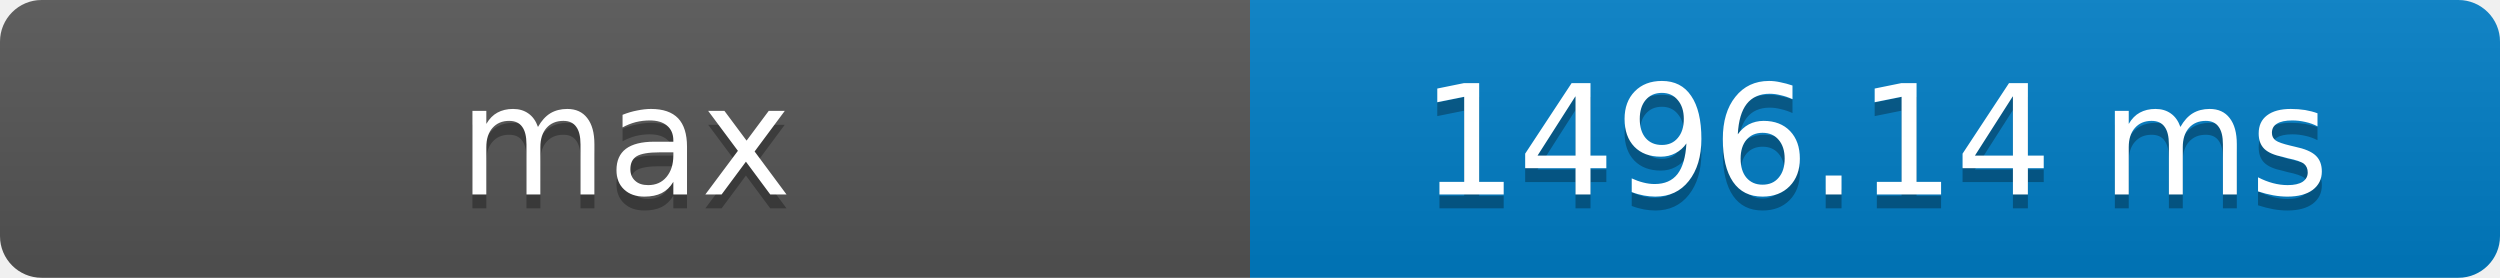
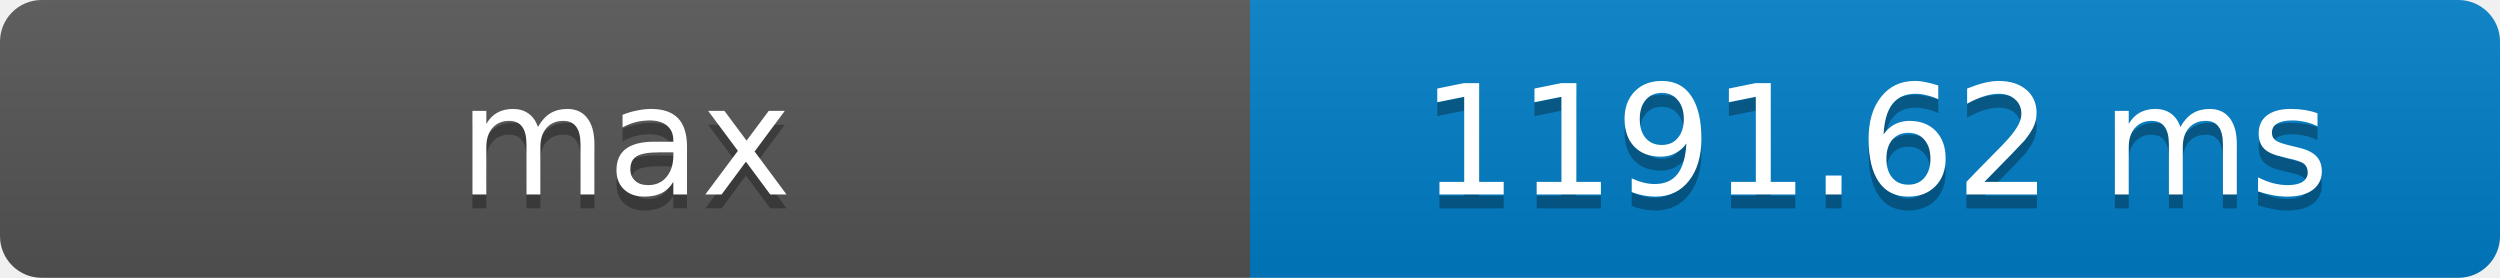
- <svg xmlns="http://www.w3.org/2000/svg" width="180" height="20" role="img" aria-label="max: 1496.14 ms">
+ <svg xmlns="http://www.w3.org/2000/svg" width="180" height="20" role="img" aria-label="max: 1191.62 ms">
  <defs>
    <clipPath id="round">
      <rect width="180" height="20" rx="3" fill="#fff" />
    </clipPath>
    <linearGradient id="shade" x2="0" y2="100%">
      <stop offset="0" stop-color="#bbb" stop-opacity=".1" />
      <stop offset="1" stop-opacity=".1" />
    </linearGradient>
  </defs>
  <g clip-path="url(#round)">
    <rect width="90" height="20" fill="#555" />
    <rect x="90" width="90" height="20" fill="#007ec6" />
    <rect width="180" height="20" fill="url(#shade)" />
  </g>
  <g fill="#fff" text-anchor="middle" font-family="Verdana,Geneva,DejaVu Sans,sans-serif" font-size="11">
    <text x="45" y="15" fill="#010101" fill-opacity=".3">max</text>
    <text x="45" y="14">max</text>
-     <text x="135" y="15" fill="#010101" fill-opacity=".3">1496.14 ms</text>
-     <text x="135" y="14">1496.14 ms</text>
+     <text x="135" y="15" fill="#010101" fill-opacity=".3">1191.62 ms</text>
+     <text x="135" y="14">1191.62 ms</text>
  </g>
</svg>
